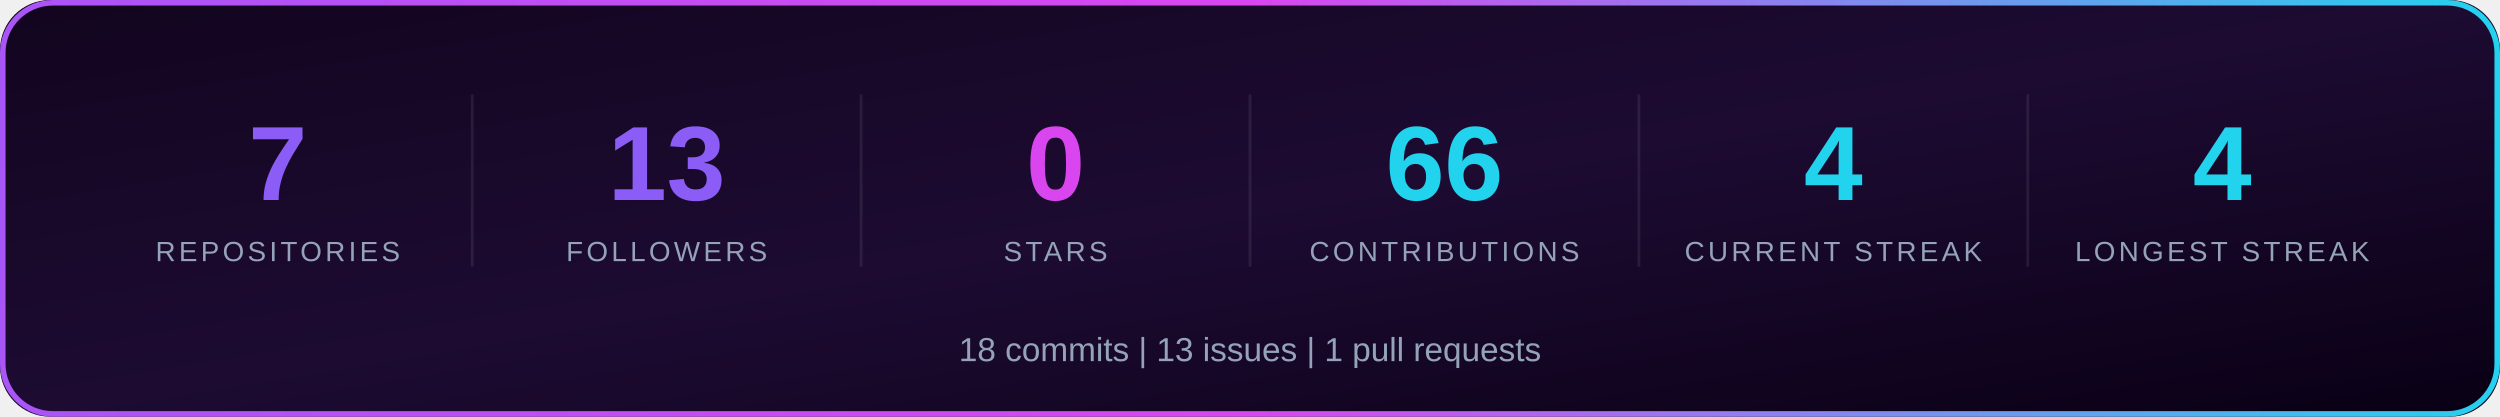
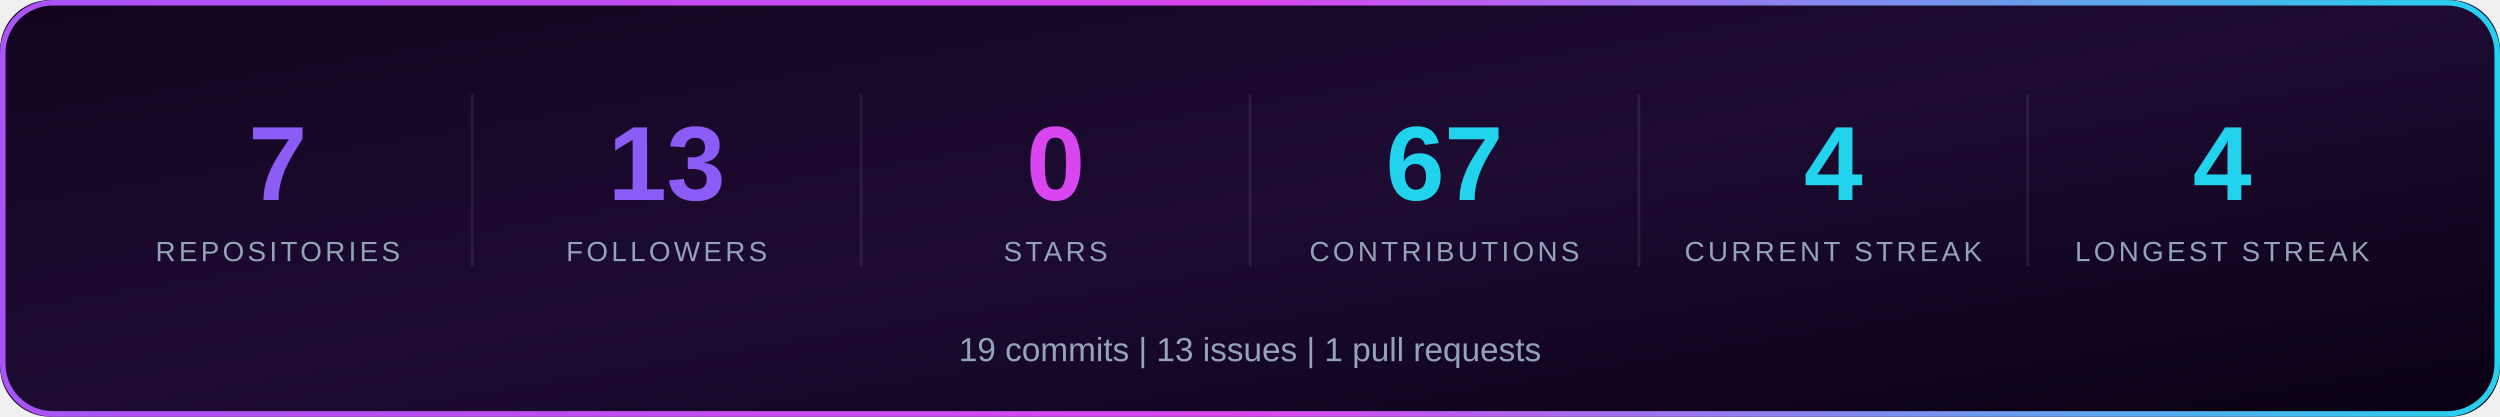
<svg xmlns="http://www.w3.org/2000/svg" width="900" height="150" viewBox="0 0 900 150" role="img" aria-label="GitHub statistics for ernestjesutinafaton-maker">
  <defs>
    <linearGradient id="bg" x1="0%" y1="0%" x2="100%" y2="100%">
      <stop offset="0%" stop-color="#12051f" />
      <stop offset="50%" stop-color="#1d0b32" />
      <stop offset="100%" stop-color="#090014" />
    </linearGradient>
    <linearGradient id="accent">
      <stop offset="0%" stop-color="#a855f7" />
      <stop offset="50%" stop-color="#d946ef" />
      <stop offset="100%" stop-color="#22d3ee" />
    </linearGradient>
  </defs>
  <rect width="900" height="150" rx="18" fill="url(#bg)" />
  <rect x="1" y="1" width="898" height="148" rx="18" fill="none" stroke="url(#accent)" stroke-width="2" />
  <text x="100.0" y="72" text-anchor="middle" fill="#8B5CF6" font-family="Arial, Helvetica, sans-serif" font-size="38" font-weight="700">7</text>
  <text x="100.0" y="94" text-anchor="middle" fill="#94A3B8" font-family="Arial, Helvetica, sans-serif" font-size="10" letter-spacing="1.2">REPOSITORIES</text>
  <line x1="170.0" y1="34" x2="170.0" y2="96" stroke="#ffffff" stroke-opacity="0.08" />
  <text x="240.0" y="72" text-anchor="middle" fill="#8B5CF6" font-family="Arial, Helvetica, sans-serif" font-size="38" font-weight="700">13</text>
  <text x="240.0" y="94" text-anchor="middle" fill="#94A3B8" font-family="Arial, Helvetica, sans-serif" font-size="10" letter-spacing="1.2">FOLLOWERS</text>
  <line x1="310.0" y1="34" x2="310.0" y2="96" stroke="#ffffff" stroke-opacity="0.08" />
  <text x="380.0" y="72" text-anchor="middle" fill="#D946EF" font-family="Arial, Helvetica, sans-serif" font-size="38" font-weight="700">0</text>
  <text x="380.0" y="94" text-anchor="middle" fill="#94A3B8" font-family="Arial, Helvetica, sans-serif" font-size="10" letter-spacing="1.2">STARS</text>
  <line x1="450.0" y1="34" x2="450.0" y2="96" stroke="#ffffff" stroke-opacity="0.08" />
-   <text x="520.0" y="72" text-anchor="middle" fill="#22D3EE" font-family="Arial, Helvetica, sans-serif" font-size="38" font-weight="700">66</text>
+   <text x="520.0" y="72" text-anchor="middle" fill="#22D3EE" font-family="Arial, Helvetica, sans-serif" font-size="38" font-weight="700">67</text>
  <text x="520.0" y="94" text-anchor="middle" fill="#94A3B8" font-family="Arial, Helvetica, sans-serif" font-size="10" letter-spacing="1.2">CONTRIBUTIONS</text>
  <line x1="590.0" y1="34" x2="590.0" y2="96" stroke="#ffffff" stroke-opacity="0.08" />
  <text x="660.0" y="72" text-anchor="middle" fill="#22D3EE" font-family="Arial, Helvetica, sans-serif" font-size="38" font-weight="700">4</text>
  <text x="660.0" y="94" text-anchor="middle" fill="#94A3B8" font-family="Arial, Helvetica, sans-serif" font-size="10" letter-spacing="1.2">CURRENT STREAK</text>
  <line x1="730.0" y1="34" x2="730.0" y2="96" stroke="#ffffff" stroke-opacity="0.08" />
  <text x="800.0" y="72" text-anchor="middle" fill="#22D3EE" font-family="Arial, Helvetica, sans-serif" font-size="38" font-weight="700">4</text>
  <text x="800.0" y="94" text-anchor="middle" fill="#94A3B8" font-family="Arial, Helvetica, sans-serif" font-size="10" letter-spacing="1.2">LONGEST STREAK</text>
-   <text x="450.0" y="130" text-anchor="middle" fill="#94A3B8" font-family="Arial, Helvetica, sans-serif" font-size="12">18 commits   |   13 issues   |   1 pull requests</text>
+   <text x="450.0" y="130" text-anchor="middle" fill="#94A3B8" font-family="Arial, Helvetica, sans-serif" font-size="12">19 commits   |   13 issues   |   1 pull requests</text>
</svg>
